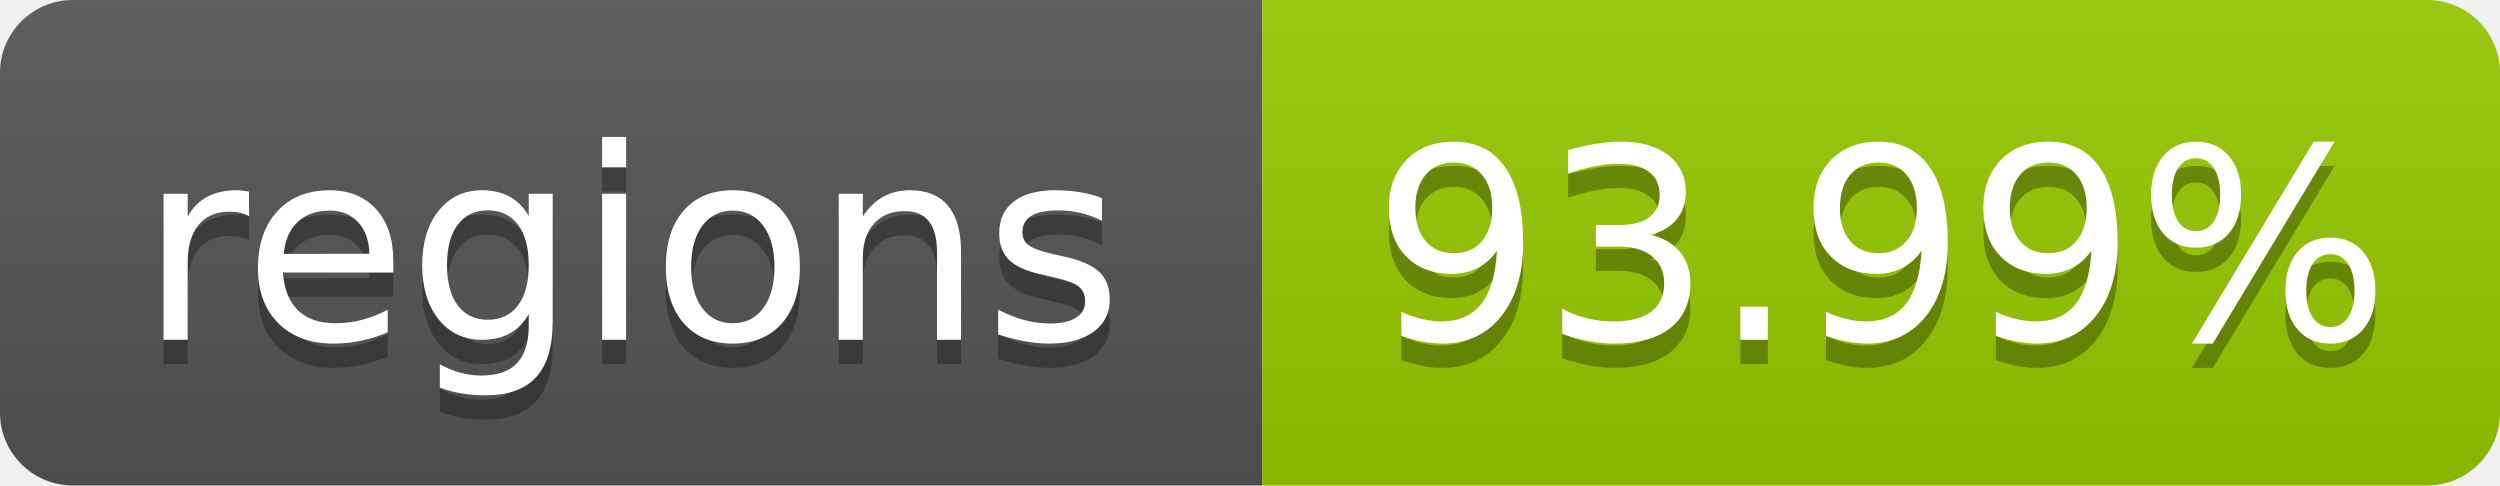
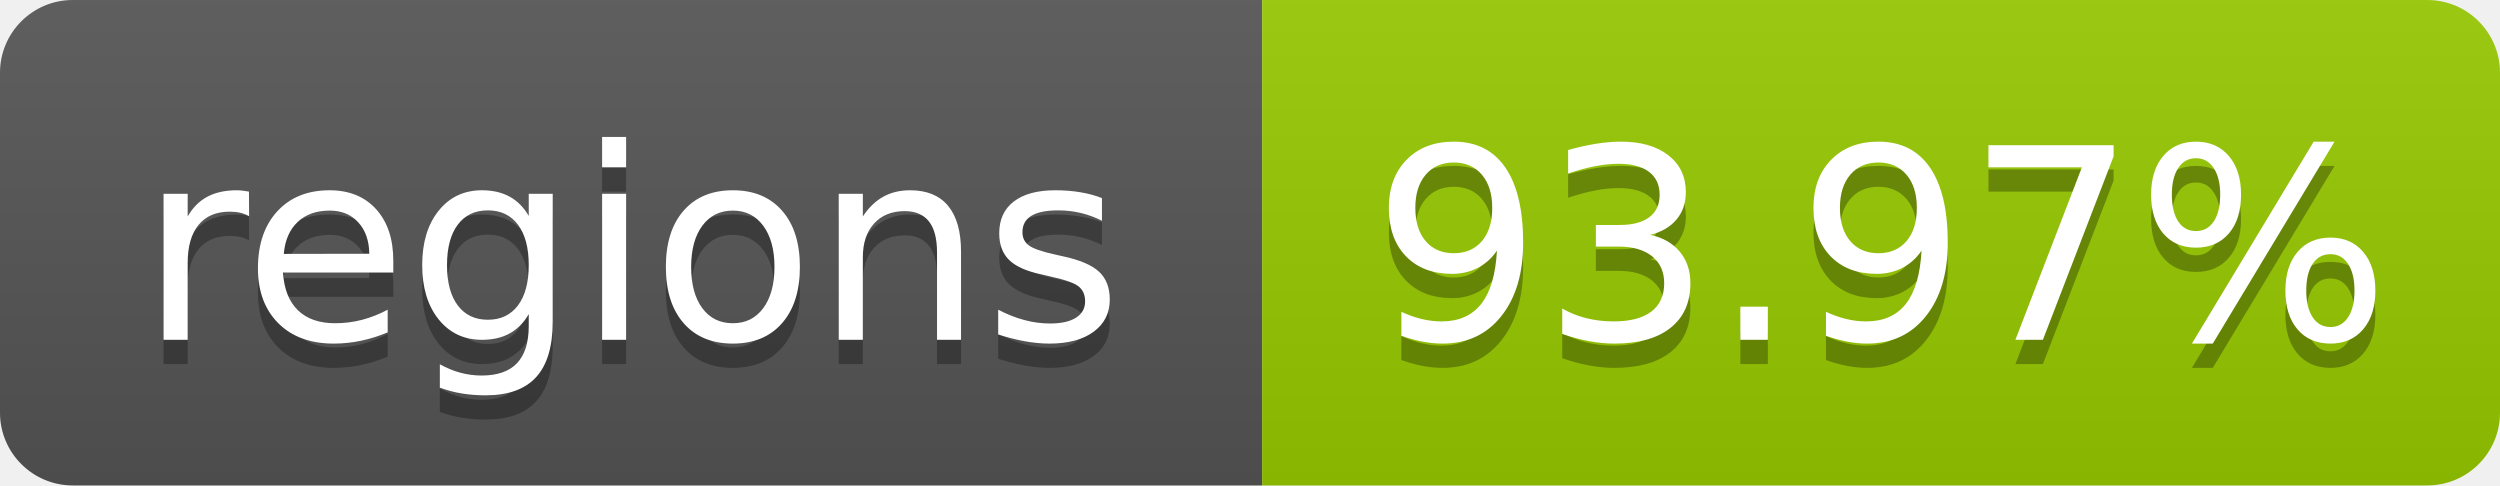
- <svg xmlns="http://www.w3.org/2000/svg" width="103" height="20" role="img" aria-label="regions: 93.99%">
+ <svg xmlns="http://www.w3.org/2000/svg" width="103" height="20" role="img" aria-label="regions: 93.97%">
  <linearGradient id="s" x2="0" y2="100%">
    <stop offset="0" stop-color="#bbb" stop-opacity=".1" />
    <stop offset="1" stop-opacity=".1" />
  </linearGradient>
  <clipPath id="r">
    <rect width="103" height="20" rx="3" fill="#fff" />
  </clipPath>
  <g clip-path="url(#r)">
    <rect width="52" height="20" fill="#555" />
    <rect x="52" width="51" height="20" fill="#97ca00" />
    <rect width="103" height="20" fill="url(#s)" />
  </g>
  <g fill="#fff" text-anchor="middle" font-family="Verdana,Geneva,DejaVu Sans,sans-serif" text-rendering="geometricPrecision" font-size="110">
    <text aria-hidden="true" x="260" y="150" fill="#010101" fill-opacity=".3" transform="scale(.1)" textLength="420">regions</text>
    <text x="260" y="140" transform="scale(.1)" textLength="420">regions</text>
-     <text aria-hidden="true" x="775" y="150" fill="#010101" fill-opacity=".3" transform="scale(.1)" textLength="410">93.99%</text>
-     <text x="775" y="140" transform="scale(.1)" textLength="410">93.99%</text>
+     <text aria-hidden="true" x="775" y="150" fill="#010101" fill-opacity=".3" transform="scale(.1)" textLength="410">93.97%</text>
+     <text x="775" y="140" transform="scale(.1)" textLength="410">93.97%</text>
  </g>
</svg>
